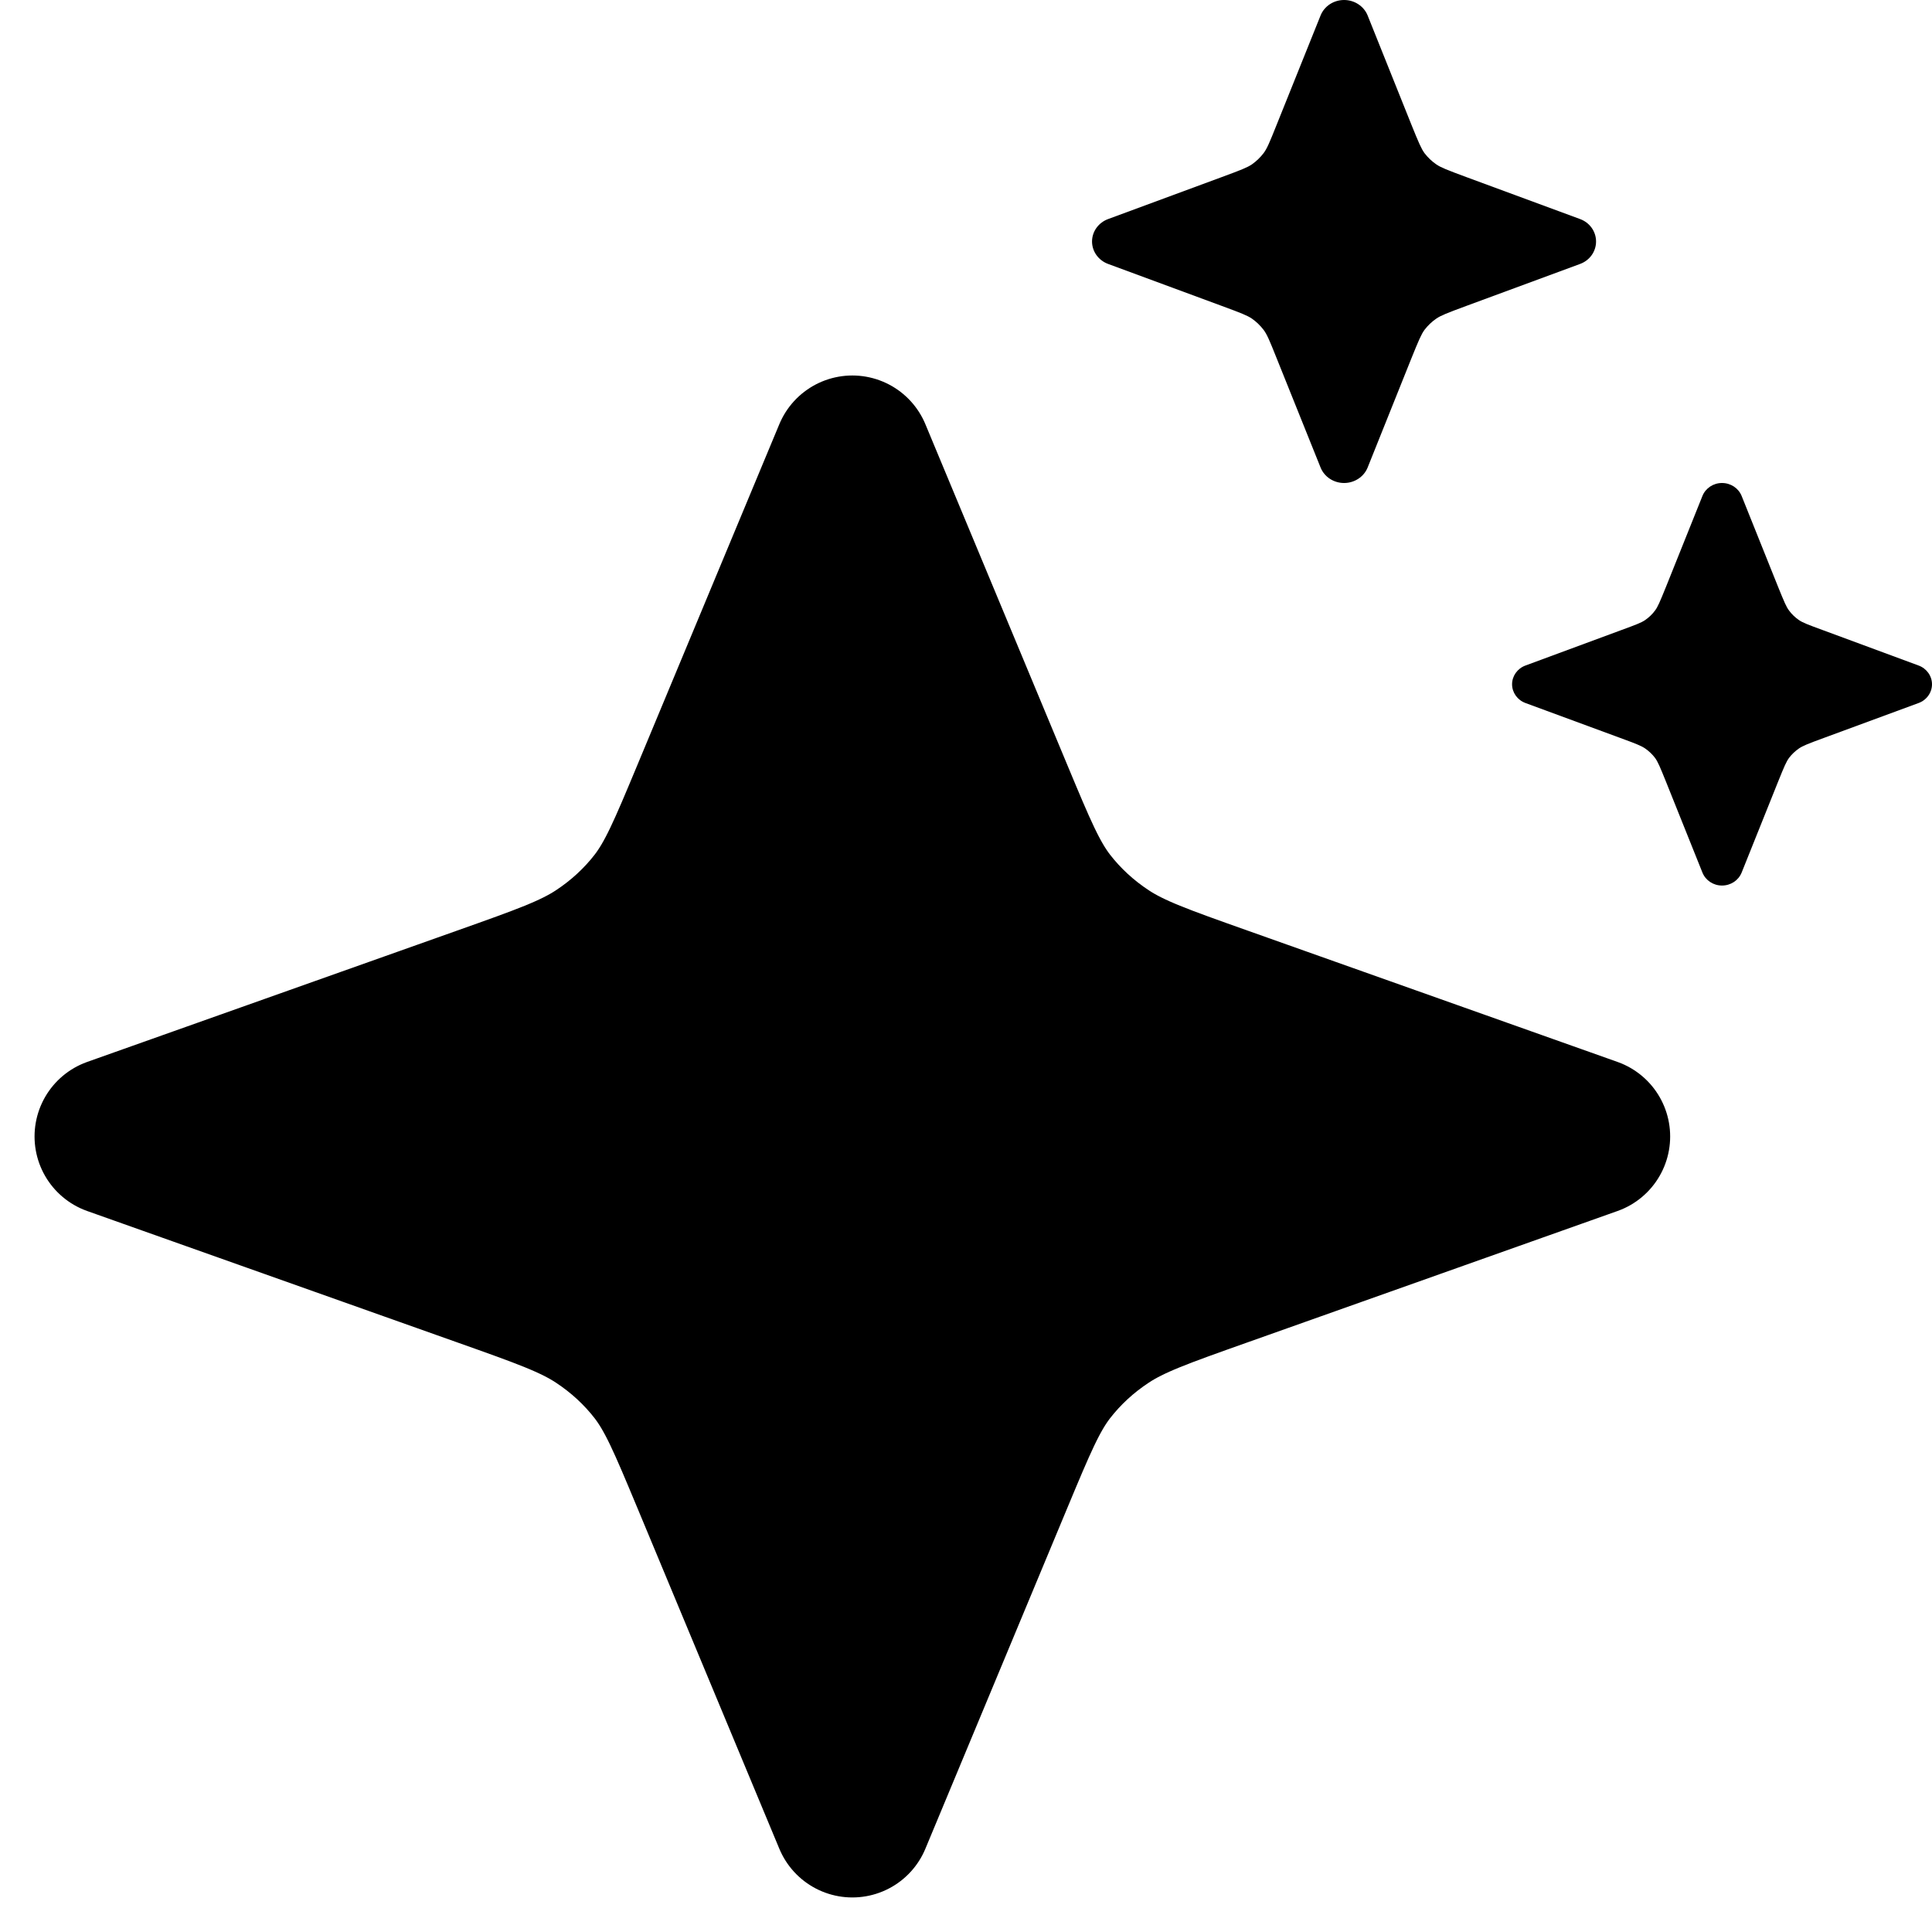
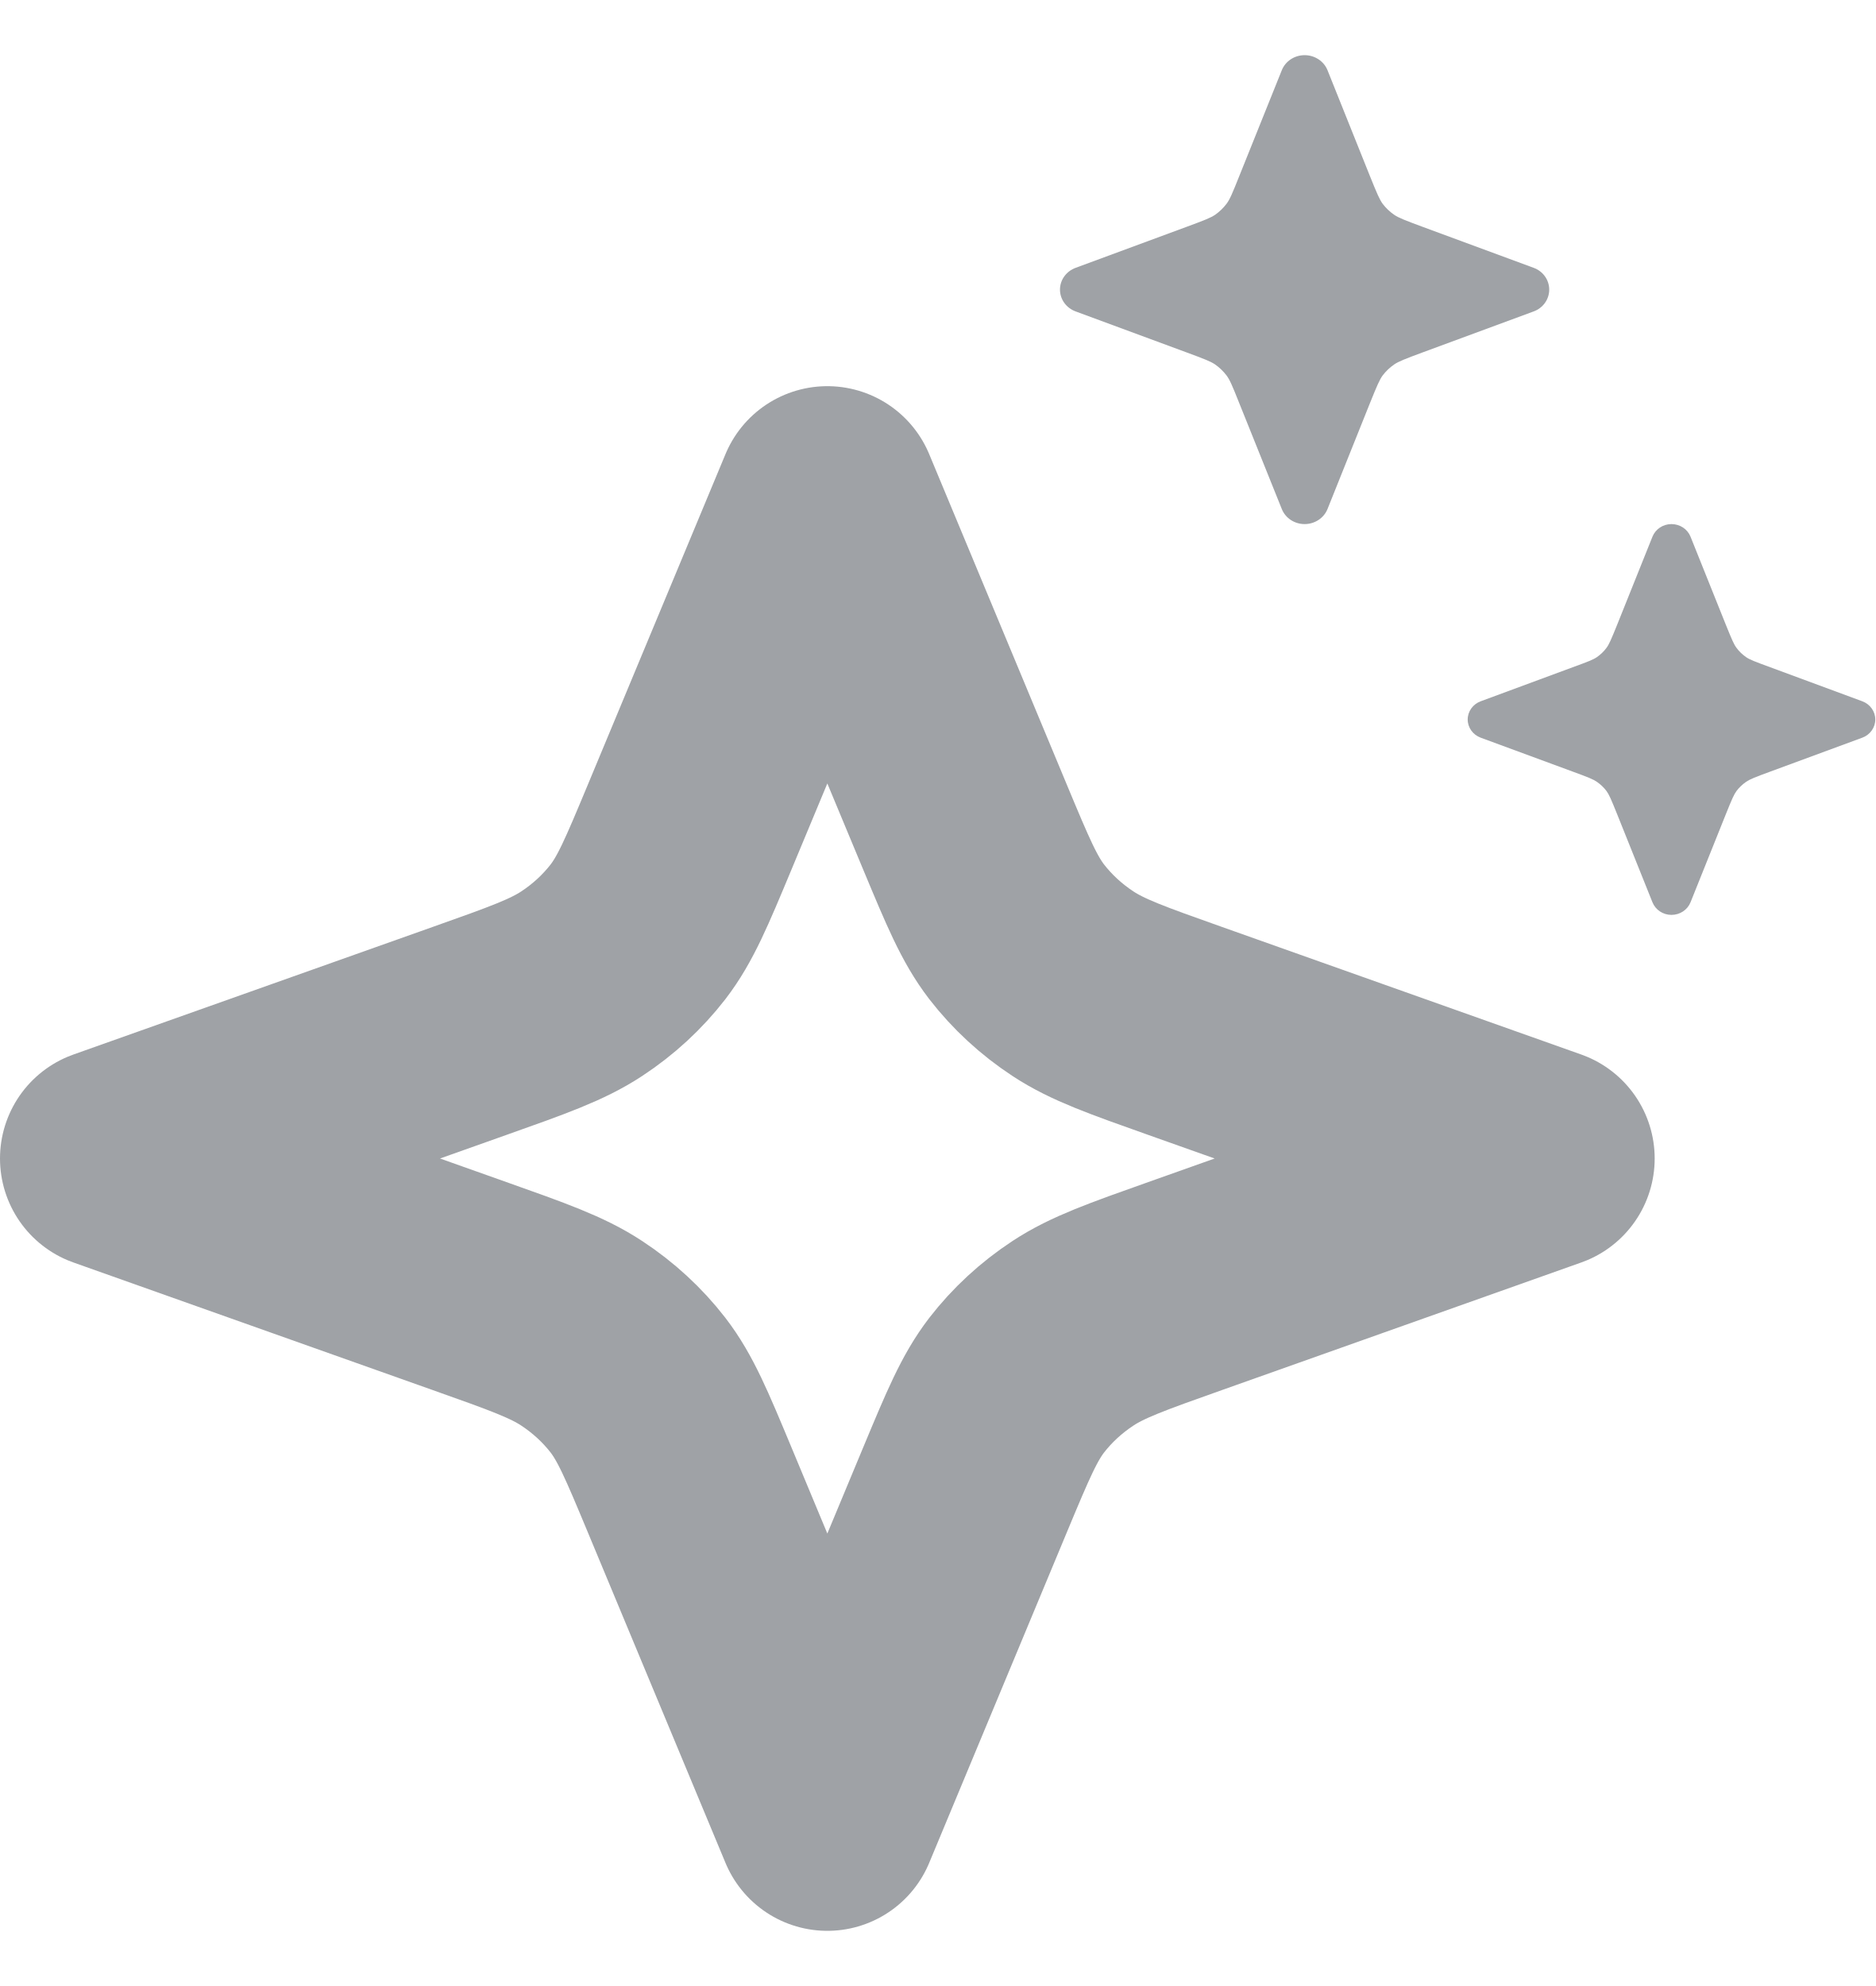
- <svg xmlns="http://www.w3.org/2000/svg" width="17" height="17" viewBox="0 0 17 17" fill="currentColor">
-   <path d="M7.5 4L8.752 7.006C8.956 7.495 9.058 7.739 9.216 7.945C9.357 8.127 9.529 8.286 9.727 8.416C9.949 8.562 10.214 8.656 10.744 8.844L14 10L10.744 11.156C10.214 11.344 9.949 11.438 9.727 11.584C9.529 11.714 9.357 11.873 9.216 12.055C9.058 12.261 8.956 12.505 8.752 12.994L7.5 16L6.248 12.994C6.044 12.505 5.942 12.261 5.784 12.055C5.643 11.873 5.471 11.714 5.273 11.584C5.051 11.438 4.786 11.344 4.256 11.156L1 10L4.256 8.844C4.786 8.656 5.051 8.562 5.273 8.416C5.471 8.286 5.643 8.127 5.784 7.945C5.942 7.739 6.044 7.495 6.248 7.006L7.5 4Z" stroke="black" stroke-width="1.392" stroke-linecap="round" stroke-linejoin="round" />
-   <path d="M15.325 4.364C15.297 4.295 15.229 4.25 15.152 4.25C15.076 4.25 15.008 4.295 14.98 4.364L14.66 5.162C14.604 5.3 14.587 5.34 14.563 5.372C14.539 5.405 14.509 5.433 14.476 5.456C14.442 5.479 14.401 5.495 14.256 5.548L13.423 5.856C13.352 5.882 13.305 5.948 13.305 6.021C13.305 6.094 13.352 6.16 13.423 6.186L14.256 6.493C14.401 6.546 14.442 6.563 14.476 6.586C14.509 6.609 14.539 6.637 14.563 6.669C14.587 6.702 14.604 6.741 14.66 6.88L14.98 7.678C15.008 7.747 15.076 7.792 15.152 7.792C15.229 7.792 15.297 7.747 15.325 7.678L15.645 6.88C15.701 6.741 15.718 6.702 15.742 6.669C15.766 6.637 15.796 6.609 15.829 6.586C15.863 6.563 15.904 6.546 16.049 6.493L16.882 6.186C16.953 6.16 17 6.094 17 6.021C17 5.948 16.953 5.882 16.882 5.856L16.049 5.548C15.904 5.495 15.863 5.479 15.829 5.456C15.796 5.433 15.766 5.405 15.742 5.372C15.718 5.34 15.701 5.3 15.645 5.162L15.325 4.364Z" fill="black" />
-   <path d="M12.034 0.136C12.001 0.054 11.918 0 11.827 0C11.735 0 11.653 0.054 11.62 0.136L11.235 1.094C11.169 1.26 11.148 1.308 11.119 1.347C11.09 1.385 11.055 1.419 11.015 1.447C10.974 1.474 10.925 1.494 10.751 1.558L9.752 1.927C9.666 1.958 9.609 2.037 9.609 2.125C9.609 2.213 9.666 2.292 9.752 2.323L10.751 2.692C10.925 2.756 10.974 2.776 11.015 2.803C11.055 2.831 11.09 2.865 11.119 2.903C11.148 2.942 11.169 2.99 11.235 3.156L11.62 4.114C11.653 4.196 11.735 4.25 11.827 4.25C11.918 4.25 12.001 4.196 12.034 4.114L12.418 3.156C12.485 2.99 12.506 2.942 12.534 2.903C12.563 2.865 12.598 2.831 12.639 2.803C12.679 2.776 12.729 2.756 12.902 2.692L13.902 2.323C13.988 2.292 14.044 2.213 14.044 2.125C14.044 2.037 13.988 1.958 13.902 1.927L12.902 1.558C12.729 1.494 12.679 1.474 12.639 1.447C12.598 1.419 12.563 1.385 12.534 1.347C12.506 1.308 12.485 1.26 12.418 1.094L12.034 0.136Z" fill="black" />
+ <svg xmlns="http://www.w3.org/2000/svg" width="17" height="18" viewBox="0 0 17 18" fill="none">
+   <path d="M7.5 4.5L8.752 7.506C8.956 7.995 9.058 8.239 9.216 8.445C9.357 8.627 9.529 8.786 9.727 8.916C9.949 9.062 10.214 9.156 10.744 9.344L14 10.5L10.744 11.656C10.214 11.844 9.949 11.938 9.727 12.084C9.529 12.214 9.357 12.373 9.216 12.555C9.058 12.761 8.956 13.005 8.752 13.494L7.5 16.5L6.248 13.494C6.044 13.005 5.942 12.761 5.784 12.555C5.643 12.373 5.471 12.214 5.273 12.084C5.051 11.938 4.786 11.844 4.256 11.656L1 10.5L4.256 9.344C4.786 9.156 5.051 9.062 5.273 8.916C5.471 8.786 5.643 8.627 5.784 8.445C5.942 8.239 6.044 7.995 6.248 7.506L7.5 4.5Z" stroke="#9FA2A6" stroke-width="2" stroke-linecap="round" stroke-linejoin="round" />
+   <path d="M15.325 4.864C15.297 4.795 15.229 4.75 15.152 4.75C15.076 4.75 15.008 4.795 14.98 4.864L14.66 5.662C14.604 5.8 14.587 5.84 14.563 5.872C14.539 5.905 14.509 5.933 14.476 5.956C14.442 5.979 14.401 5.995 14.256 6.048L13.423 6.356C13.352 6.382 13.305 6.448 13.305 6.521C13.305 6.594 13.352 6.66 13.423 6.686L14.256 6.993C14.401 7.046 14.442 7.063 14.476 7.086C14.509 7.109 14.539 7.137 14.563 7.169C14.587 7.202 14.604 7.241 14.66 7.38L14.98 8.178C15.008 8.247 15.076 8.292 15.152 8.292C15.229 8.292 15.297 8.247 15.325 8.178L15.645 7.38C15.701 7.241 15.718 7.202 15.742 7.169C15.766 7.137 15.796 7.109 15.829 7.086C15.863 7.063 15.904 7.046 16.049 6.993L16.882 6.686C16.953 6.66 17 6.594 17 6.521C17 6.448 16.953 6.382 16.882 6.356L16.049 6.048C15.904 5.995 15.863 5.979 15.829 5.956C15.796 5.933 15.766 5.905 15.742 5.872C15.718 5.84 15.701 5.8 15.645 5.662L15.325 4.864Z" fill="#9FA2A6" />
+   <path d="M12.034 0.636C12.001 0.554 11.918 0.5 11.827 0.5C11.735 0.5 11.653 0.554 11.62 0.636L11.235 1.594C11.169 1.76 11.148 1.808 11.119 1.847C11.09 1.885 11.055 1.919 11.015 1.947C10.974 1.974 10.925 1.994 10.751 2.058L9.752 2.427C9.666 2.458 9.609 2.537 9.609 2.625C9.609 2.713 9.666 2.792 9.752 2.823L10.751 3.192C10.925 3.256 10.974 3.276 11.015 3.303C11.055 3.331 11.09 3.365 11.119 3.403C11.148 3.442 11.169 3.49 11.235 3.656L11.62 4.614C11.653 4.696 11.735 4.75 11.827 4.75C11.918 4.75 12.001 4.696 12.034 4.614L12.418 3.656C12.485 3.49 12.506 3.442 12.534 3.403C12.563 3.365 12.598 3.331 12.639 3.303C12.679 3.276 12.729 3.256 12.902 3.192L13.902 2.823C13.988 2.792 14.044 2.713 14.044 2.625C14.044 2.537 13.988 2.458 13.902 2.427L12.902 2.058C12.729 1.994 12.679 1.974 12.639 1.947C12.598 1.919 12.563 1.885 12.534 1.847C12.506 1.808 12.485 1.76 12.418 1.594L12.034 0.636Z" fill="#9FA2A6" />
</svg>
